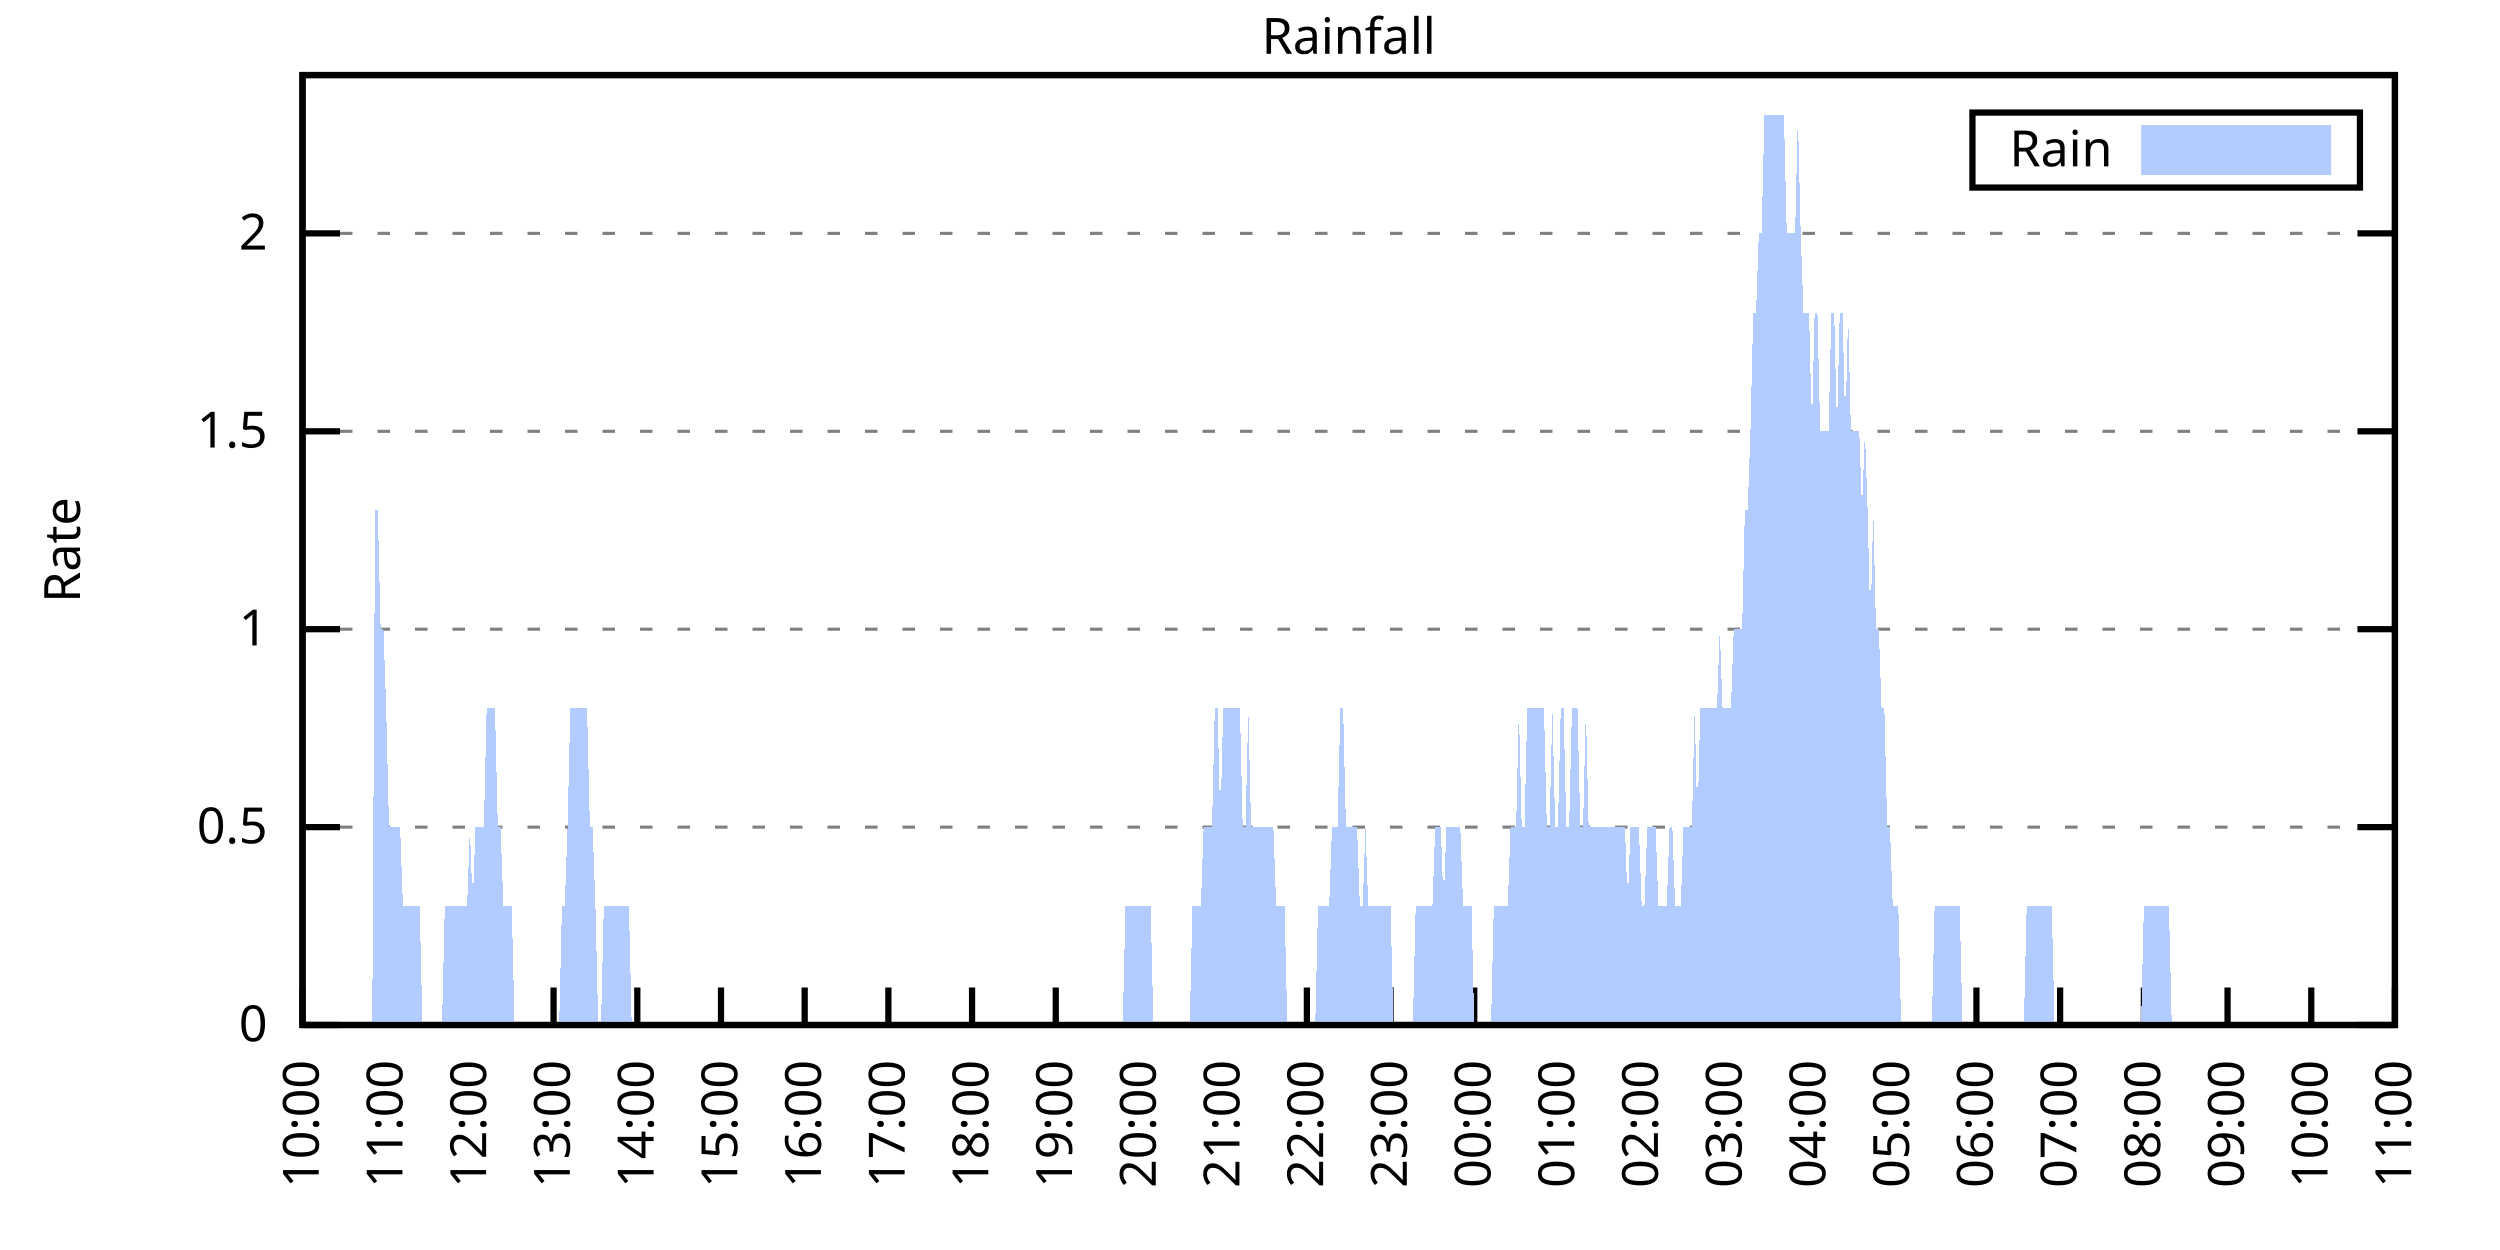
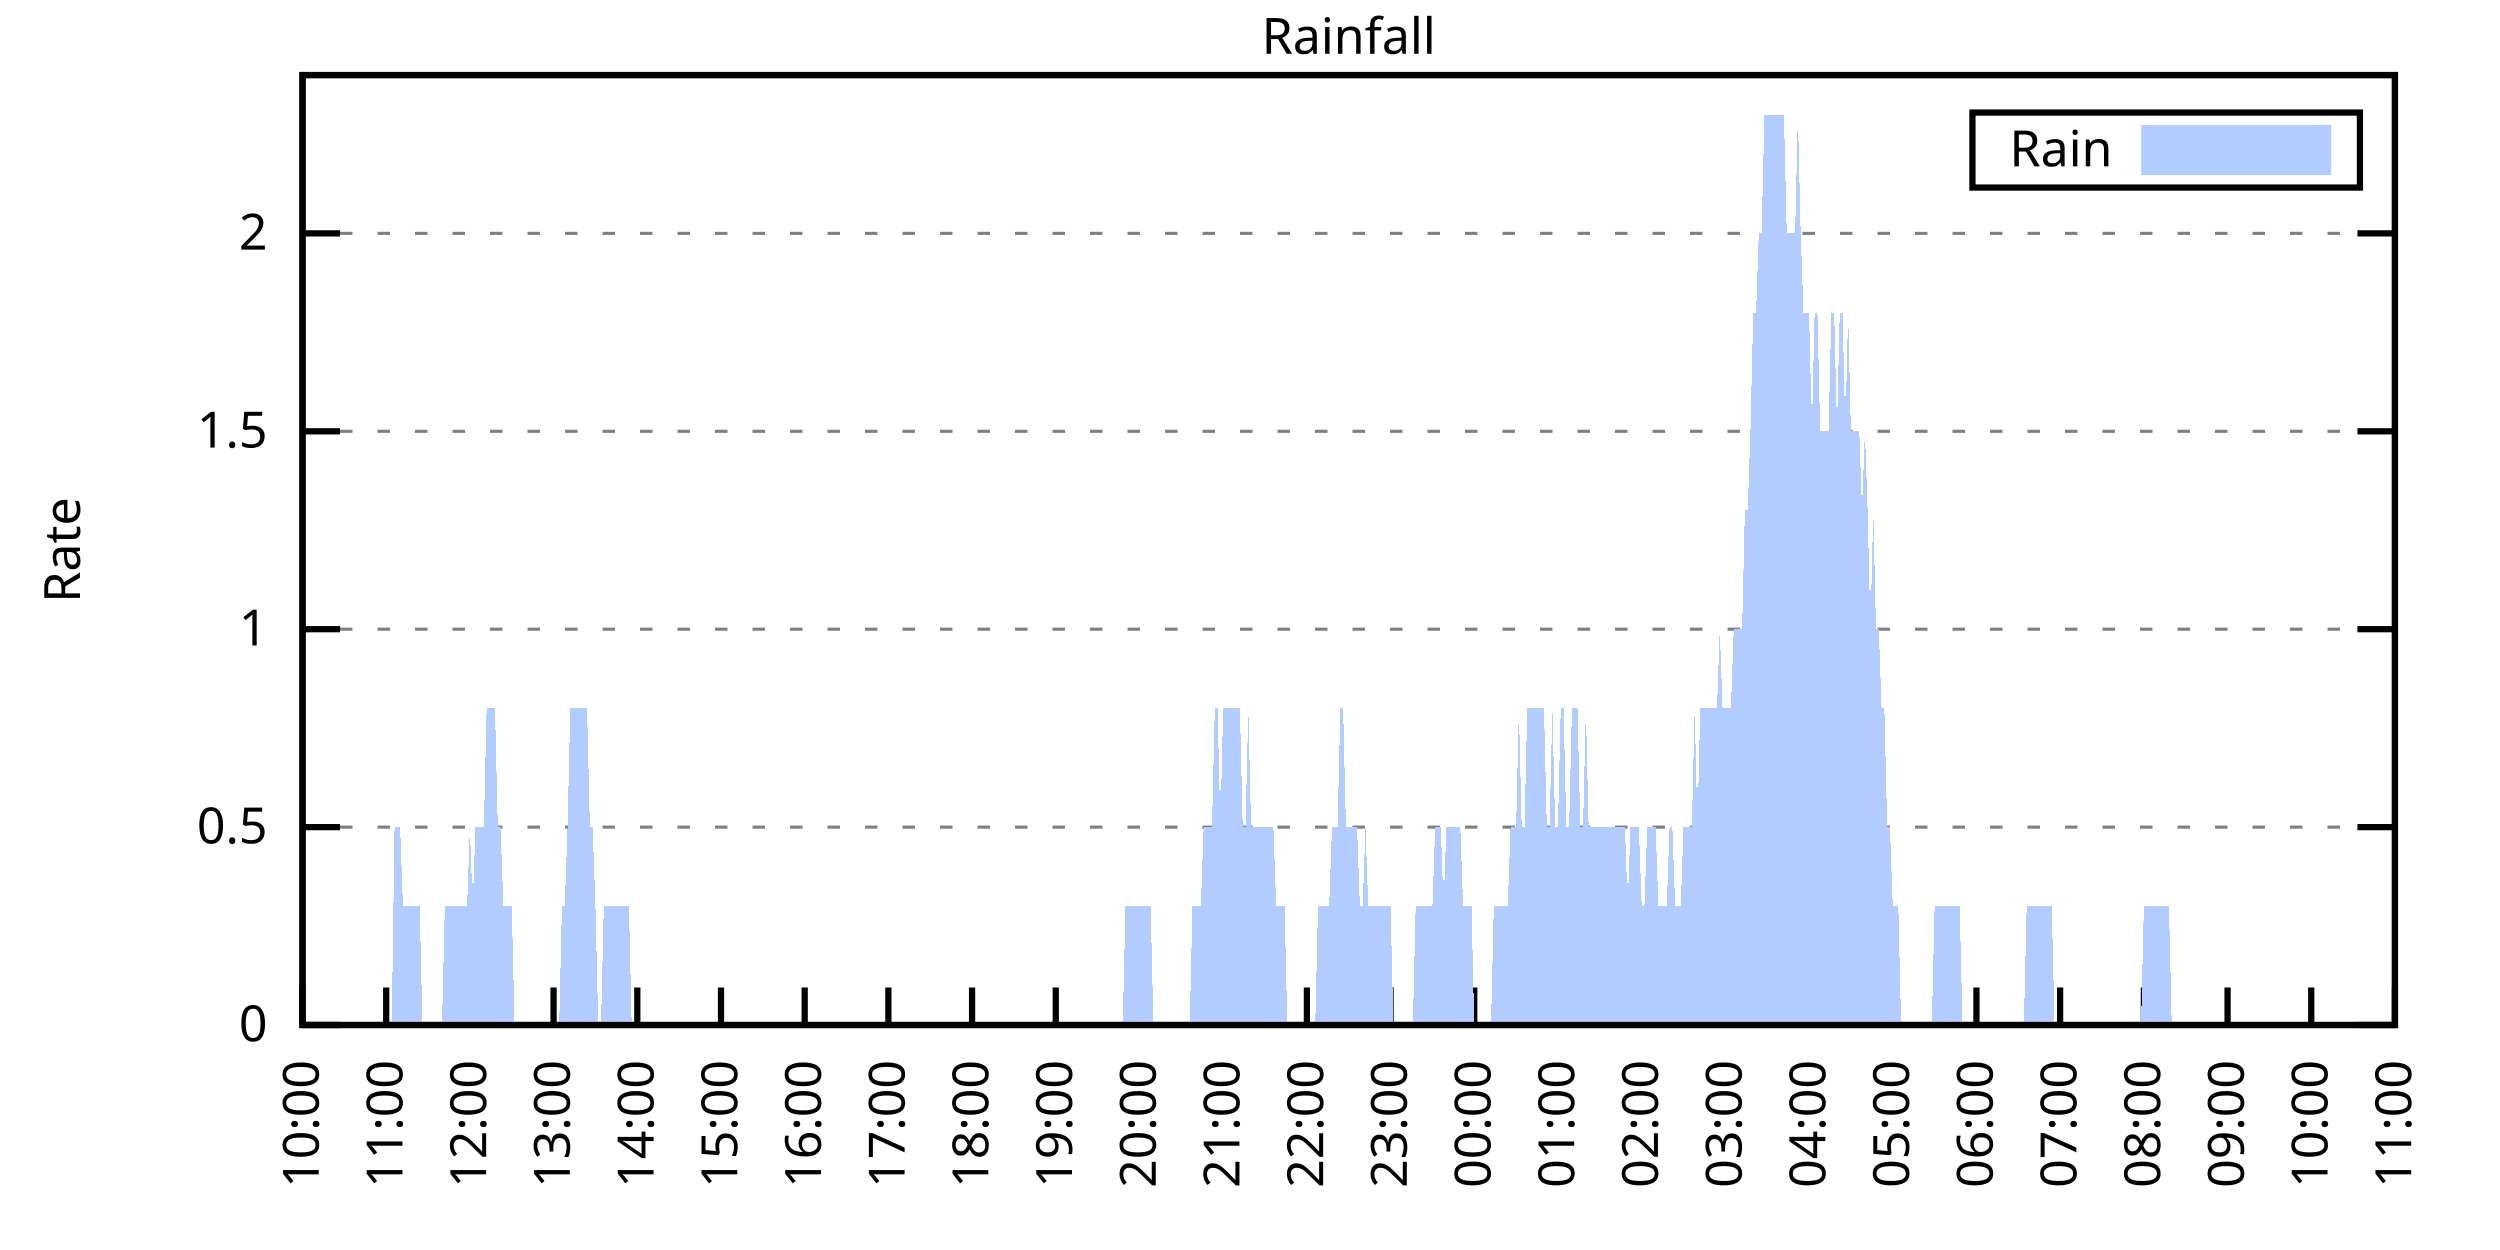
<svg xmlns="http://www.w3.org/2000/svg" xmlns:xlink="http://www.w3.org/1999/xlink" width="400" height="200" viewBox="0 0 400 200">
  <g id="gnuplot_canvas">
    <rect x="0" y="0" width="400" height="200" fill="none" />
    <defs>
      <circle id="gpDot" r="0.5" stroke-width="0.5" stroke="currentColor" />
      <path id="gpPt0" stroke-width="0.333" stroke="currentColor" d="M-1,0 h2 M0,-1 v2" />
      <path id="gpPt1" stroke-width="0.333" stroke="currentColor" d="M-1,-1 L1,1 M1,-1 L-1,1" />
      <path id="gpPt2" stroke-width="0.333" stroke="currentColor" d="M-1,0 L1,0 M0,-1 L0,1 M-1,-1 L1,1 M-1,1 L1,-1" />
      <rect id="gpPt3" stroke-width="0.333" stroke="currentColor" x="-1" y="-1" width="2" height="2" />
      <rect id="gpPt4" stroke-width="0.333" stroke="currentColor" fill="currentColor" x="-1" y="-1" width="2" height="2" />
      <circle id="gpPt5" stroke-width="0.333" stroke="currentColor" cx="0" cy="0" r="1" />
      <use xlink:href="#gpPt5" id="gpPt6" fill="currentColor" stroke="none" />
      <path id="gpPt7" stroke-width="0.333" stroke="currentColor" d="M0,-1.33 L-1.33,0.67 L1.33,0.67 z" />
      <use xlink:href="#gpPt7" id="gpPt8" fill="currentColor" stroke="none" />
      <use xlink:href="#gpPt7" id="gpPt9" stroke="currentColor" transform="rotate(180)" />
      <use xlink:href="#gpPt9" id="gpPt10" fill="currentColor" stroke="none" />
      <use xlink:href="#gpPt3" id="gpPt11" stroke="currentColor" transform="rotate(45)" />
      <use xlink:href="#gpPt11" id="gpPt12" fill="currentColor" stroke="none" />
      <path id="gpPt13" stroke-width="0.333" stroke="currentColor" d="M0,1.330 L1.265,0.411 L0.782,-1.067 L-0.782,-1.076 L-1.265,0.411 z" />
      <use xlink:href="#gpPt13" id="gpPt14" fill="currentColor" stroke="none" />
      <filter id="textbox" filterUnits="objectBoundingBox" x="0" y="0" height="1" width="1">
        <feFlood flood-color="white" flood-opacity="1" result="bgnd" />
        <feComposite in="SourceGraphic" in2="bgnd" operator="atop" />
      </filter>
      <filter id="greybox" filterUnits="objectBoundingBox" x="0" y="0" height="1" width="1">
        <feFlood flood-color="lightgrey" flood-opacity="1" result="grey" />
        <feComposite in="SourceGraphic" in2="grey" operator="atop" />
      </filter>
    </defs>
    <g fill="none" color="white" stroke="currentColor" stroke-width="1.00" stroke-linecap="butt" stroke-linejoin="miter">
</g>
    <g fill="none" color="black" stroke="currentColor" stroke-width="1.00" stroke-linecap="butt" stroke-linejoin="miter">
      <g stroke="none" shape-rendering="crispEdges">
        <polygon fill="rgb(255, 255, 255)" points="48.40,164.00 383.18,164.00 383.18,12.02 48.40,12.02 " />
      </g>
    </g>
    <g fill="none" color="black" stroke="currentColor" stroke-width="1.00" stroke-linecap="butt" stroke-linejoin="miter">
</g>
    <g fill="none" color="black" stroke="black" stroke-width="0.50" stroke-linecap="butt" stroke-linejoin="miter">
</g>
    <g fill="none" color="gray" stroke="currentColor" stroke-width="0.50" stroke-linecap="butt" stroke-linejoin="miter">
      <path stroke="gray" stroke-dasharray="2,4" class="gridline" d="M48.40,164.00 L383.19,164.00  " />
    </g>
    <g fill="none" color="gray" stroke="gray" stroke-width="1.00" stroke-linecap="butt" stroke-linejoin="miter">
</g>
    <g fill="none" color="black" stroke="currentColor" stroke-width="1.00" stroke-linecap="butt" stroke-linejoin="miter">
      <path stroke="black" d="M48.40,164.00 L54.40,164.00 M383.19,164.00 L377.19,164.00  " />
      <g transform="translate(42.80,166.60)" stroke="none" fill="black" font-family="Sans" font-size="8.00" text-anchor="end">
        <text>
          <tspan font-family="Sans"> 0</tspan>
        </text>
      </g>
    </g>
    <g fill="none" color="black" stroke="currentColor" stroke-width="1.00" stroke-linecap="butt" stroke-linejoin="miter">
</g>
    <g fill="none" color="black" stroke="black" stroke-width="0.50" stroke-linecap="butt" stroke-linejoin="miter">
</g>
    <g fill="none" color="gray" stroke="currentColor" stroke-width="0.50" stroke-linecap="butt" stroke-linejoin="miter">
      <path stroke="gray" stroke-dasharray="2,4" class="gridline" d="M48.40,132.34 L383.19,132.34  " />
    </g>
    <g fill="none" color="gray" stroke="gray" stroke-width="1.00" stroke-linecap="butt" stroke-linejoin="miter">
</g>
    <g fill="none" color="black" stroke="currentColor" stroke-width="1.00" stroke-linecap="butt" stroke-linejoin="miter">
      <path stroke="black" d="M48.40,132.34 L54.40,132.34 M383.19,132.34 L377.19,132.34  " />
      <g transform="translate(42.80,134.94)" stroke="none" fill="black" font-family="Sans" font-size="8.00" text-anchor="end">
        <text>
          <tspan font-family="Sans"> 0.5</tspan>
        </text>
      </g>
    </g>
    <g fill="none" color="black" stroke="currentColor" stroke-width="1.00" stroke-linecap="butt" stroke-linejoin="miter">
</g>
    <g fill="none" color="black" stroke="black" stroke-width="0.50" stroke-linecap="butt" stroke-linejoin="miter">
</g>
    <g fill="none" color="gray" stroke="currentColor" stroke-width="0.50" stroke-linecap="butt" stroke-linejoin="miter">
      <path stroke="gray" stroke-dasharray="2,4" class="gridline" d="M48.40,100.67 L383.19,100.67  " />
    </g>
    <g fill="none" color="gray" stroke="gray" stroke-width="1.00" stroke-linecap="butt" stroke-linejoin="miter">
</g>
    <g fill="none" color="black" stroke="currentColor" stroke-width="1.00" stroke-linecap="butt" stroke-linejoin="miter">
      <path stroke="black" d="M48.40,100.67 L54.40,100.67 M383.19,100.67 L377.19,100.67  " />
      <g transform="translate(42.80,103.27)" stroke="none" fill="black" font-family="Sans" font-size="8.00" text-anchor="end">
        <text>
          <tspan font-family="Sans"> 1</tspan>
        </text>
      </g>
    </g>
    <g fill="none" color="black" stroke="currentColor" stroke-width="1.00" stroke-linecap="butt" stroke-linejoin="miter">
</g>
    <g fill="none" color="black" stroke="black" stroke-width="0.50" stroke-linecap="butt" stroke-linejoin="miter">
</g>
    <g fill="none" color="gray" stroke="currentColor" stroke-width="0.50" stroke-linecap="butt" stroke-linejoin="miter">
      <path stroke="gray" stroke-dasharray="2,4" class="gridline" d="M48.40,69.01 L383.19,69.01  " />
    </g>
    <g fill="none" color="gray" stroke="gray" stroke-width="1.00" stroke-linecap="butt" stroke-linejoin="miter">
</g>
    <g fill="none" color="black" stroke="currentColor" stroke-width="1.00" stroke-linecap="butt" stroke-linejoin="miter">
      <path stroke="black" d="M48.40,69.01 L54.40,69.01 M383.19,69.01 L377.19,69.01  " />
      <g transform="translate(42.80,71.61)" stroke="none" fill="black" font-family="Sans" font-size="8.00" text-anchor="end">
        <text>
          <tspan font-family="Sans"> 1.5</tspan>
        </text>
      </g>
    </g>
    <g fill="none" color="black" stroke="currentColor" stroke-width="1.00" stroke-linecap="butt" stroke-linejoin="miter">
</g>
    <g fill="none" color="black" stroke="black" stroke-width="0.50" stroke-linecap="butt" stroke-linejoin="miter">
</g>
    <g fill="none" color="gray" stroke="currentColor" stroke-width="0.50" stroke-linecap="butt" stroke-linejoin="miter">
      <path stroke="gray" stroke-dasharray="2,4" class="gridline" d="M48.40,37.34 L383.19,37.34  " />
    </g>
    <g fill="none" color="gray" stroke="gray" stroke-width="1.00" stroke-linecap="butt" stroke-linejoin="miter">
</g>
    <g fill="none" color="black" stroke="currentColor" stroke-width="1.00" stroke-linecap="butt" stroke-linejoin="miter">
      <path stroke="black" d="M48.40,37.34 L54.40,37.34 M383.19,37.34 L377.19,37.34  " />
      <g transform="translate(42.80,39.94)" stroke="none" fill="black" font-family="Sans" font-size="8.00" text-anchor="end">
        <text>
          <tspan font-family="Sans"> 2</tspan>
        </text>
      </g>
    </g>
    <g fill="none" color="black" stroke="currentColor" stroke-width="1.00" stroke-linecap="butt" stroke-linejoin="miter">
      <path stroke="black" d="M48.40,164.00 L48.40,158.00  " />
      <g transform="translate(51.00,169.60) rotate(270.00)" stroke="none" fill="black" font-family="Sans" font-size="8.00" text-anchor="end">
        <text>
          <tspan font-family="Sans">10:00</tspan>
        </text>
      </g>
    </g>
    <g fill="none" color="black" stroke="currentColor" stroke-width="1.00" stroke-linecap="butt" stroke-linejoin="miter">
      <path stroke="black" d="M61.79,164.00 L61.79,158.00  " />
      <g transform="translate(64.39,169.60) rotate(270.00)" stroke="none" fill="black" font-family="Sans" font-size="8.00" text-anchor="end">
        <text>
          <tspan font-family="Sans">11:00</tspan>
        </text>
      </g>
    </g>
    <g fill="none" color="black" stroke="currentColor" stroke-width="1.00" stroke-linecap="butt" stroke-linejoin="miter">
      <path stroke="black" d="M75.18,164.00 L75.18,158.00  " />
      <g transform="translate(77.78,169.60) rotate(270.00)" stroke="none" fill="black" font-family="Sans" font-size="8.00" text-anchor="end">
        <text>
          <tspan font-family="Sans">12:00</tspan>
        </text>
      </g>
    </g>
    <g fill="none" color="black" stroke="currentColor" stroke-width="1.00" stroke-linecap="butt" stroke-linejoin="miter">
      <path stroke="black" d="M88.57,164.00 L88.57,158.00  " />
      <g transform="translate(91.17,169.60) rotate(270.00)" stroke="none" fill="black" font-family="Sans" font-size="8.00" text-anchor="end">
        <text>
          <tspan font-family="Sans">13:00</tspan>
        </text>
      </g>
    </g>
    <g fill="none" color="black" stroke="currentColor" stroke-width="1.00" stroke-linecap="butt" stroke-linejoin="miter">
      <path stroke="black" d="M101.97,164.00 L101.97,158.00  " />
      <g transform="translate(104.57,169.60) rotate(270.00)" stroke="none" fill="black" font-family="Sans" font-size="8.00" text-anchor="end">
        <text>
          <tspan font-family="Sans">14:00</tspan>
        </text>
      </g>
    </g>
    <g fill="none" color="black" stroke="currentColor" stroke-width="1.00" stroke-linecap="butt" stroke-linejoin="miter">
      <path stroke="black" d="M115.36,164.00 L115.36,158.00  " />
      <g transform="translate(117.96,169.60) rotate(270.00)" stroke="none" fill="black" font-family="Sans" font-size="8.00" text-anchor="end">
        <text>
          <tspan font-family="Sans">15:00</tspan>
        </text>
      </g>
    </g>
    <g fill="none" color="black" stroke="currentColor" stroke-width="1.00" stroke-linecap="butt" stroke-linejoin="miter">
      <path stroke="black" d="M128.75,164.00 L128.75,158.00  " />
      <g transform="translate(131.35,169.60) rotate(270.00)" stroke="none" fill="black" font-family="Sans" font-size="8.00" text-anchor="end">
        <text>
          <tspan font-family="Sans">16:00</tspan>
        </text>
      </g>
    </g>
    <g fill="none" color="black" stroke="currentColor" stroke-width="1.00" stroke-linecap="butt" stroke-linejoin="miter">
      <path stroke="black" d="M142.14,164.00 L142.14,158.00  " />
      <g transform="translate(144.74,169.60) rotate(270.00)" stroke="none" fill="black" font-family="Sans" font-size="8.00" text-anchor="end">
        <text>
          <tspan font-family="Sans">17:00</tspan>
        </text>
      </g>
    </g>
    <g fill="none" color="black" stroke="currentColor" stroke-width="1.00" stroke-linecap="butt" stroke-linejoin="miter">
      <path stroke="black" d="M155.53,164.00 L155.53,158.00  " />
      <g transform="translate(158.13,169.60) rotate(270.00)" stroke="none" fill="black" font-family="Sans" font-size="8.00" text-anchor="end">
        <text>
          <tspan font-family="Sans">18:00</tspan>
        </text>
      </g>
    </g>
    <g fill="none" color="black" stroke="currentColor" stroke-width="1.00" stroke-linecap="butt" stroke-linejoin="miter">
      <path stroke="black" d="M168.92,164.00 L168.92,158.00  " />
      <g transform="translate(171.52,169.60) rotate(270.00)" stroke="none" fill="black" font-family="Sans" font-size="8.00" text-anchor="end">
        <text>
          <tspan font-family="Sans">19:00</tspan>
        </text>
      </g>
    </g>
    <g fill="none" color="black" stroke="currentColor" stroke-width="1.00" stroke-linecap="butt" stroke-linejoin="miter">
      <path stroke="black" d="M182.32,164.00 L182.32,158.00  " />
      <g transform="translate(184.92,169.60) rotate(270.00)" stroke="none" fill="black" font-family="Sans" font-size="8.00" text-anchor="end">
        <text>
          <tspan font-family="Sans">20:00</tspan>
        </text>
      </g>
    </g>
    <g fill="none" color="black" stroke="currentColor" stroke-width="1.00" stroke-linecap="butt" stroke-linejoin="miter">
      <path stroke="black" d="M195.71,164.00 L195.71,158.00  " />
      <g transform="translate(198.31,169.60) rotate(270.00)" stroke="none" fill="black" font-family="Sans" font-size="8.00" text-anchor="end">
        <text>
          <tspan font-family="Sans">21:00</tspan>
        </text>
      </g>
    </g>
    <g fill="none" color="black" stroke="currentColor" stroke-width="1.00" stroke-linecap="butt" stroke-linejoin="miter">
      <path stroke="black" d="M209.10,164.00 L209.10,158.00  " />
      <g transform="translate(211.70,169.60) rotate(270.00)" stroke="none" fill="black" font-family="Sans" font-size="8.00" text-anchor="end">
        <text>
          <tspan font-family="Sans">22:00</tspan>
        </text>
      </g>
    </g>
    <g fill="none" color="black" stroke="currentColor" stroke-width="1.00" stroke-linecap="butt" stroke-linejoin="miter">
      <path stroke="black" d="M222.49,164.00 L222.49,158.00  " />
      <g transform="translate(225.09,169.60) rotate(270.00)" stroke="none" fill="black" font-family="Sans" font-size="8.00" text-anchor="end">
        <text>
          <tspan font-family="Sans">23:00</tspan>
        </text>
      </g>
    </g>
    <g fill="none" color="black" stroke="currentColor" stroke-width="1.00" stroke-linecap="butt" stroke-linejoin="miter">
      <path stroke="black" d="M235.88,164.00 L235.88,158.00  " />
      <g transform="translate(238.48,169.60) rotate(270.00)" stroke="none" fill="black" font-family="Sans" font-size="8.00" text-anchor="end">
        <text>
          <tspan font-family="Sans">00:00</tspan>
        </text>
      </g>
    </g>
    <g fill="none" color="black" stroke="currentColor" stroke-width="1.00" stroke-linecap="butt" stroke-linejoin="miter">
      <path stroke="black" d="M249.27,164.00 L249.27,158.00  " />
      <g transform="translate(251.87,169.60) rotate(270.00)" stroke="none" fill="black" font-family="Sans" font-size="8.00" text-anchor="end">
        <text>
          <tspan font-family="Sans">01:00</tspan>
        </text>
      </g>
    </g>
    <g fill="none" color="black" stroke="currentColor" stroke-width="1.00" stroke-linecap="butt" stroke-linejoin="miter">
      <path stroke="black" d="M262.67,164.00 L262.67,158.00  " />
      <g transform="translate(265.27,169.60) rotate(270.00)" stroke="none" fill="black" font-family="Sans" font-size="8.00" text-anchor="end">
        <text>
          <tspan font-family="Sans">02:00</tspan>
        </text>
      </g>
    </g>
    <g fill="none" color="black" stroke="currentColor" stroke-width="1.00" stroke-linecap="butt" stroke-linejoin="miter">
      <path stroke="black" d="M276.06,164.00 L276.06,158.00  " />
      <g transform="translate(278.66,169.60) rotate(270.00)" stroke="none" fill="black" font-family="Sans" font-size="8.00" text-anchor="end">
        <text>
          <tspan font-family="Sans">03:00</tspan>
        </text>
      </g>
    </g>
    <g fill="none" color="black" stroke="currentColor" stroke-width="1.00" stroke-linecap="butt" stroke-linejoin="miter">
      <path stroke="black" d="M289.45,164.00 L289.45,158.00  " />
      <g transform="translate(292.05,169.60) rotate(270.00)" stroke="none" fill="black" font-family="Sans" font-size="8.00" text-anchor="end">
        <text>
          <tspan font-family="Sans">04:00</tspan>
        </text>
      </g>
    </g>
    <g fill="none" color="black" stroke="currentColor" stroke-width="1.00" stroke-linecap="butt" stroke-linejoin="miter">
      <path stroke="black" d="M302.84,164.00 L302.84,158.00  " />
      <g transform="translate(305.44,169.60) rotate(270.00)" stroke="none" fill="black" font-family="Sans" font-size="8.00" text-anchor="end">
        <text>
          <tspan font-family="Sans">05:00</tspan>
        </text>
      </g>
    </g>
    <g fill="none" color="black" stroke="currentColor" stroke-width="1.00" stroke-linecap="butt" stroke-linejoin="miter">
      <path stroke="black" d="M316.23,164.00 L316.23,158.00  " />
      <g transform="translate(318.83,169.60) rotate(270.00)" stroke="none" fill="black" font-family="Sans" font-size="8.00" text-anchor="end">
        <text>
          <tspan font-family="Sans">06:00</tspan>
        </text>
      </g>
    </g>
    <g fill="none" color="black" stroke="currentColor" stroke-width="1.00" stroke-linecap="butt" stroke-linejoin="miter">
      <path stroke="black" d="M329.62,164.00 L329.62,158.00  " />
      <g transform="translate(332.22,169.60) rotate(270.00)" stroke="none" fill="black" font-family="Sans" font-size="8.00" text-anchor="end">
        <text>
          <tspan font-family="Sans">07:00</tspan>
        </text>
      </g>
    </g>
    <g fill="none" color="black" stroke="currentColor" stroke-width="1.00" stroke-linecap="butt" stroke-linejoin="miter">
      <path stroke="black" d="M343.02,164.00 L343.02,158.00  " />
      <g transform="translate(345.62,169.60) rotate(270.00)" stroke="none" fill="black" font-family="Sans" font-size="8.00" text-anchor="end">
        <text>
          <tspan font-family="Sans">08:00</tspan>
        </text>
      </g>
    </g>
    <g fill="none" color="black" stroke="currentColor" stroke-width="1.00" stroke-linecap="butt" stroke-linejoin="miter">
      <path stroke="black" d="M356.41,164.00 L356.41,158.00  " />
      <g transform="translate(359.01,169.60) rotate(270.00)" stroke="none" fill="black" font-family="Sans" font-size="8.00" text-anchor="end">
        <text>
          <tspan font-family="Sans">09:00</tspan>
        </text>
      </g>
    </g>
    <g fill="none" color="black" stroke="currentColor" stroke-width="1.00" stroke-linecap="butt" stroke-linejoin="miter">
      <path stroke="black" d="M369.80,164.00 L369.80,158.00  " />
      <g transform="translate(372.40,169.60) rotate(270.00)" stroke="none" fill="black" font-family="Sans" font-size="8.00" text-anchor="end">
        <text>
          <tspan font-family="Sans">10:00</tspan>
        </text>
      </g>
    </g>
    <g fill="none" color="black" stroke="currentColor" stroke-width="1.00" stroke-linecap="butt" stroke-linejoin="miter">
      <path stroke="black" d="M383.19,164.00 L383.19,158.00  " />
      <g transform="translate(385.79,169.60) rotate(270.00)" stroke="none" fill="black" font-family="Sans" font-size="8.00" text-anchor="end">
        <text>
          <tspan font-family="Sans">11:00</tspan>
        </text>
      </g>
    </g>
    <g fill="none" color="black" stroke="currentColor" stroke-width="1.00" stroke-linecap="butt" stroke-linejoin="miter">
</g>
    <g fill="none" color="black" stroke="currentColor" stroke-width="1.00" stroke-linecap="butt" stroke-linejoin="miter">
      <path stroke="black" d="M48.40,12.01 L48.40,164.00 L383.19,164.00 L383.19,12.01 L48.40,12.01 Z  " />
    </g>
    <g fill="none" color="black" stroke="currentColor" stroke-width="1.00" stroke-linecap="butt" stroke-linejoin="miter">
</g>
    <g fill="none" color="black" stroke="currentColor" stroke-width="1.00" stroke-linecap="butt" stroke-linejoin="miter">
      <path stroke="black" d="M315.59,30.01 L315.59,18.01 L377.59,18.01 L377.59,30.01 L315.59,30.01 Z  " />
    </g>
    <g id="Rainfall_plot_1">
      <g fill="none" color="white" stroke="black" stroke-width="2.00" stroke-linecap="butt" stroke-linejoin="miter">
</g>
      <g fill="none" color="black" stroke="currentColor" stroke-width="2.00" stroke-linecap="butt" stroke-linejoin="miter">
        <g transform="translate(337.99,26.61)" stroke="none" fill="black" font-family="Sans" font-size="8.00" text-anchor="end">
          <text>
            <tspan font-family="Sans">Rain</tspan>
          </text>
        </g>
      </g>
      <g fill="none" color="black" stroke="currentColor" stroke-width="2.00" stroke-linecap="butt" stroke-linejoin="miter">
        <g stroke="none" shape-rendering="crispEdges">
          <polygon fill="rgb(178, 204, 255)" points="343.59,27.01 371.99,27.01 371.99,21.01 343.59,21.01 " />
        </g>
        <path stroke="rgb(178, 204, 255)" d="M343.59,27.01 L371.99,27.01 L371.99,21.01 L343.59,21.01 L343.59,27.01 Z  " />
      </g>
      <g fill="none" color="black" stroke="currentColor" stroke-width="2.00" stroke-linecap="butt" stroke-linejoin="miter">
        <g stroke="none" shape-rendering="crispEdges">
-           <polygon fill="rgb(178, 204, 255)" points="55.54,164.00 55.99,164.00 56.43,164.00 56.88,164.00 57.33,164.00 57.77,164.00 58.22,164.00 58.67,164.00 59.11,164.00 59.56,164.00 60.01,81.67 60.45,81.67 60.90,100.67 61.35,100.67 61.79,113.34 62.24,132.34 62.68,132.34 63.13,132.34 63.58,132.34 64.02,132.34 64.47,145.00 64.92,145.00 65.36,145.00 65.81,145.00 66.26,145.00 66.70,145.00 67.15,145.00 67.59,164.00 68.04,164.00 68.49,164.00 68.93,164.00 69.38,164.00 69.83,164.00 70.27,164.00 70.72,164.00 71.17,145.00 71.61,145.00 72.06,145.00 72.50,145.00 72.95,145.00 73.40,145.00 73.84,145.00 74.29,145.00 74.74,145.00 75.18,132.34 75.63,145.00 76.08,132.34 76.52,132.34 76.97,132.34 77.42,132.34 77.86,113.34 78.31,113.34 78.75,113.34 79.20,113.34 79.65,132.34 80.09,132.34 80.54,145.00 80.99,145.00 81.43,145.00 81.88,145.00 82.33,164.00 82.77,164.00 83.22,164.00 83.66,164.00 84.11,164.00 84.56,164.00 85.00,164.00 85.45,164.00 85.90,164.00 86.34,164.00 86.79,164.00 87.24,164.00 87.68,164.00 88.13,164.00 88.57,164.00 89.02,164.00 89.47,164.00 89.91,145.00 90.36,145.00 90.81,132.34 91.25,113.34 91.70,113.34 92.15,113.34 92.59,113.34 93.04,113.34 93.49,113.34 93.93,113.34 94.38,132.34 94.82,132.34 95.27,145.00 95.72,164.00 96.16,164.00 96.61,145.00 97.06,145.00 97.50,145.00 97.95,145.00 98.40,145.00 98.84,145.00 99.29,145.00 99.73,145.00 100.18,145.00 100.63,145.00 101.07,164.00 101.52,164.00 101.97,164.00 102.41,164.00 102.86,164.00 103.31,164.00 103.75,164.00 104.20,164.00 104.64,164.00 105.09,164.00 105.54,164.00 105.98,164.00 106.43,164.00 106.88,164.00 107.32,164.00 107.77,164.00 108.22,164.00 108.66,164.00 109.11,164.00 109.55,164.00 110.00,164.00 110.45,164.00 110.89,164.00 111.34,164.00 111.79,164.00 112.23,164.00 112.68,164.00 113.13,164.00 113.57,164.00 114.02,164.00 114.47,164.00 114.91,164.00 115.36,164.00 115.80,164.00 116.25,164.00 116.70,164.00 117.14,164.00 117.59,164.00 118.04,164.00 118.48,164.00 118.93,164.00 119.38,164.00 119.82,164.00 120.27,164.00 120.71,164.00 121.16,164.00 121.61,164.00 122.05,164.00 122.50,164.00 122.95,164.00 123.39,164.00 123.84,164.00 124.29,164.00 124.73,164.00 125.18,164.00 125.62,164.00 126.07,164.00 126.52,164.00 126.96,164.00 127.41,164.00 127.86,164.00 128.30,164.00 128.75,164.00 129.20,164.00 129.64,164.00 130.09,164.00 130.54,164.00 130.98,164.00 131.43,164.00 131.87,164.00 132.32,164.00 132.77,164.00 133.21,164.00 133.66,164.00 134.11,164.00 134.55,164.00 135.00,164.00 135.45,164.00 135.89,164.00 136.34,164.00 136.78,164.00 137.23,164.00 137.68,164.00 138.12,164.00 138.57,164.00 139.02,164.00 139.46,164.00 139.91,164.00 140.36,164.00 140.80,164.00 141.25,164.00 141.69,164.00 142.14,164.00 142.59,164.00 143.03,164.00 143.48,164.00 143.93,164.00 144.37,164.00 144.82,164.00 145.27,164.00 145.71,164.00 146.16,164.00 146.61,164.00 147.05,164.00 147.50,164.00 147.94,164.00 148.39,164.00 148.84,164.00 149.28,164.00 149.73,164.00 150.18,164.00 150.62,164.00 151.07,164.00 151.52,164.00 151.96,164.00 152.41,164.00 152.85,164.00 153.30,164.00 153.75,164.00 154.19,164.00 154.64,164.00 155.09,164.00 155.53,164.00 155.98,164.00 156.43,164.00 156.87,164.00 157.32,164.00 157.76,164.00 158.21,164.00 158.66,164.00 159.10,164.00 159.55,164.00 160.00,164.00 160.44,164.00 160.89,164.00 161.34,164.00 161.78,164.00 162.23,164.00 162.67,164.00 163.12,164.00 163.57,164.00 164.01,164.00 164.46,164.00 164.91,164.00 165.35,164.00 165.80,164.00 166.25,164.00 166.69,164.00 167.14,164.00 167.59,164.00 168.03,164.00 168.48,164.00 168.92,164.00 169.37,164.00 169.82,164.00 170.26,164.00 170.71,164.00 171.16,164.00 171.60,164.00 172.05,164.00 172.50,164.00 172.94,164.00 173.39,164.00 173.83,164.00 174.28,164.00 174.73,164.00 175.17,164.00 175.62,164.00 176.07,164.00 176.51,164.00 176.96,164.00 177.41,164.00 177.85,164.00 178.30,164.00 178.74,164.00 179.19,164.00 179.64,164.00 180.08,145.00 180.53,145.00 180.98,145.00 181.42,145.00 181.87,145.00 182.32,145.00 182.76,145.00 183.21,145.00 183.66,145.00 184.10,145.00 184.55,164.00 184.99,164.00 185.44,164.00 185.89,164.00 186.33,164.00 186.78,164.00 187.23,164.00 187.67,164.00 188.12,164.00 188.57,164.00 189.01,164.00 189.46,164.00 189.90,164.00 190.35,164.00 190.80,145.00 191.24,145.00 191.69,145.00 192.14,145.00 192.58,132.34 193.03,132.34 193.48,132.34 193.92,132.34 194.37,113.34 194.81,113.34 195.26,132.34 195.71,113.34 196.15,113.34 196.60,113.34 197.05,113.34 197.49,113.34 197.94,113.34 198.39,113.34 198.83,132.34 199.28,132.34 199.73,113.34 200.17,132.34 200.62,132.34 201.06,132.34 201.51,132.34 201.96,132.34 202.40,132.34 202.85,132.34 203.30,132.34 203.74,132.34 204.19,145.00 204.64,145.00 205.08,145.00 205.53,145.00 205.97,164.00 206.42,164.00 206.87,164.00 207.31,164.00 207.76,164.00 208.21,164.00 208.65,164.00 209.10,164.00 209.55,164.00 209.99,164.00 210.44,164.00 210.88,145.00 211.33,145.00 211.78,145.00 212.22,145.00 212.67,145.00 213.12,132.34 213.56,132.34 214.01,132.34 214.46,113.34 214.90,113.34 215.35,132.34 215.80,132.34 216.24,132.34 216.69,132.34 217.13,132.34 217.58,145.00 218.03,145.00 218.47,132.34 218.92,145.00 219.37,145.00 219.81,145.00 220.26,145.00 220.71,145.00 221.15,145.00 221.60,145.00 222.04,145.00 222.49,145.00 222.94,164.00 223.38,164.00 223.83,164.00 224.28,164.00 224.72,164.00 225.17,164.00 225.62,164.00 226.06,164.00 226.51,145.00 226.95,145.00 227.40,145.00 227.85,145.00 228.29,145.00 228.74,145.00 229.19,145.00 229.63,132.34 230.08,132.34 230.53,132.34 230.97,145.00 231.42,132.34 231.86,132.34 232.31,132.34 232.76,132.34 233.20,132.34 233.65,132.34 234.10,145.00 234.54,145.00 234.99,145.00 235.44,145.00 235.88,164.00 236.33,164.00 236.78,164.00 237.22,164.00 237.67,164.00 238.11,164.00 238.56,164.00 239.01,145.00 239.45,145.00 239.90,145.00 240.35,145.00 240.79,145.00 241.24,145.00 241.69,132.34 242.13,132.34 242.58,132.34 243.02,113.34 243.47,132.34 243.92,132.34 244.36,113.34 244.81,113.34 245.26,113.34 245.70,113.34 246.15,113.34 246.60,113.34 247.04,113.34 247.49,132.34 247.93,132.34 248.38,113.34 248.83,132.34 249.27,132.34 249.72,113.34 250.17,113.34 250.61,132.34 251.06,132.34 251.51,113.34 251.95,113.34 252.40,113.34 252.85,132.34 253.29,132.34 253.74,113.34 254.18,132.34 254.63,132.34 255.08,132.34 255.52,132.34 255.97,132.34 256.42,132.34 256.86,132.34 257.31,132.34 257.76,132.34 258.20,132.34 258.65,132.34 259.09,132.34 259.54,132.34 259.99,132.34 260.43,145.00 260.88,132.34 261.33,132.34 261.77,132.34 262.22,132.34 262.67,145.00 263.11,145.00 263.56,132.34 264.00,132.34 264.45,132.34 264.90,132.34 265.34,145.00 265.79,145.00 266.24,145.00 266.68,145.00 267.13,132.34 267.58,132.34 268.02,145.00 268.47,145.00 268.92,145.00 269.36,132.34 269.81,132.34 270.25,132.34 270.70,132.34 271.15,113.34 271.59,132.34 272.04,113.34 272.49,113.34 272.93,113.34 273.38,113.34 273.83,113.34 274.27,113.34 274.72,113.34 275.16,100.67 275.61,113.34 276.06,113.34 276.50,113.34 276.95,113.34 277.40,100.67 277.84,100.67 278.29,100.67 278.74,100.67 279.18,81.67 279.63,81.67 280.07,69.01 280.52,50.01 280.97,50.01 281.41,37.34 281.86,37.34 282.31,18.34 282.75,18.34 283.20,18.34 283.65,18.34 284.09,18.34 284.54,18.34 284.98,18.34 285.43,18.34 285.88,37.34 286.32,37.34 286.77,37.34 287.22,37.34 287.66,18.34 288.11,37.34 288.56,50.01 289.00,50.01 289.45,50.01 289.90,69.01 290.34,50.01 290.79,50.01 291.23,69.01 291.68,69.01 292.13,69.01 292.57,69.01 293.02,50.01 293.47,50.01 293.91,69.01 294.36,50.01 294.81,50.01 295.25,69.01 295.70,50.01 296.14,69.01 296.59,69.01 297.04,69.01 297.48,69.01 297.93,81.67 298.38,69.01 298.82,81.67 299.27,100.67 299.72,81.67 300.16,100.67 300.61,100.67 301.05,113.34 301.50,113.34 301.95,132.34 302.39,132.34 302.84,145.00 303.29,145.00 303.73,145.00 304.18,164.00 304.63,164.00 305.07,164.00 305.52,164.00 305.97,164.00 306.41,164.00 306.86,164.00 307.30,164.00 307.75,164.00 308.20,164.00 308.64,164.00 309.09,164.00 309.54,145.00 309.98,145.00 310.43,145.00 310.88,145.00 311.32,145.00 311.77,145.00 312.21,145.00 312.66,145.00 313.11,145.00 313.55,145.00 314.00,164.00 314.45,164.00 314.89,164.00 315.34,164.00 315.79,164.00 316.23,164.00 316.68,164.00 317.12,164.00 317.57,164.00 318.02,164.00 318.46,164.00 318.91,164.00 319.36,164.00 319.80,164.00 320.25,164.00 320.70,164.00 321.14,164.00 321.59,164.00 322.04,164.00 322.48,164.00 322.93,164.00 323.37,164.00 323.82,164.00 324.27,145.00 324.71,145.00 325.16,145.00 325.61,145.00 326.05,145.00 326.50,145.00 326.95,145.00 327.39,145.00 327.84,145.00 328.28,145.00 328.73,164.00 329.18,164.00 329.62,164.00 330.07,164.00 330.52,164.00 330.96,164.00 331.41,164.00 331.86,164.00 332.30,164.00 332.75,164.00 333.19,164.00 333.64,164.00 334.09,164.00 334.53,164.00 334.98,164.00 335.43,164.00 335.87,164.00 336.32,164.00 336.77,164.00 337.21,164.00 337.66,164.00 338.10,164.00 338.55,164.00 339.00,164.00 339.44,164.00 339.89,164.00 340.34,164.00 340.78,164.00 341.23,164.00 341.68,164.00 342.12,164.00 342.57,164.00 343.02,145.00 343.46,145.00 343.91,145.00 344.35,145.00 344.80,145.00 345.25,145.00 345.69,145.00 346.14,145.00 346.59,145.00 347.03,145.00 347.48,164.00 347.93,164.00 348.37,164.00 348.82,164.00 349.26,164.00 349.71,164.00 350.16,164.00 350.60,164.00 351.05,164.00 351.50,164.00 351.94,164.00 352.39,164.00 352.84,164.00 353.28,164.00 353.73,164.00 354.17,164.00 354.62,164.00 355.07,164.00 355.51,164.00 355.96,164.00 356.41,164.00 356.85,164.00 357.30,164.00 357.75,164.00 358.19,164.00 358.64,164.00 359.09,164.00 359.53,164.00 359.98,164.00 360.42,164.00 360.87,164.00 361.32,164.00 361.76,164.00 362.21,164.00 362.66,164.00 363.10,164.00 363.55,164.00 364.00,164.00 364.44,164.00 364.89,164.00 365.33,164.00 365.78,164.00 366.23,164.00 366.67,164.00 367.12,164.00 367.57,164.00 368.01,164.00 368.46,164.00 368.91,164.00 369.35,164.00 369.80,164.00 370.24,164.00 370.69,164.00 371.14,164.00 371.58,164.00 372.03,164.00 372.48,164.00 372.92,164.00 373.37,164.00 373.82,164.00 374.26,164.00 374.71,164.00 375.16,164.00 375.60,164.00 376.05,164.00 376.49,164.00 376.49,164.00 55.54,164.00 " />
+           <polygon fill="rgb(178, 204, 255)" points="58.67,164.00 59.11,164.00 59.56,164.00 60.01,164.00 60.45,164.00 60.90,164.00 61.35,164.00 61.79,164.00 62.24,164.00 62.68,164.00 63.13,132.34 63.58,132.34 64.02,132.34 64.47,145.00 64.92,145.00 65.36,145.00 65.81,145.00 66.26,145.00 66.70,145.00 67.15,145.00 67.59,164.00 68.04,164.00 68.49,164.00 68.93,164.00 69.38,164.00 69.83,164.00 70.27,164.00 70.72,164.00 71.17,145.00 71.61,145.00 72.06,145.00 72.50,145.00 72.95,145.00 73.40,145.00 73.84,145.00 74.29,145.00 74.74,145.00 75.18,132.34 75.63,145.00 76.08,132.34 76.52,132.34 76.97,132.34 77.42,132.34 77.86,113.34 78.31,113.34 78.75,113.34 79.20,113.34 79.65,132.34 80.09,132.34 80.54,145.00 80.99,145.00 81.43,145.00 81.88,145.00 82.33,164.00 82.77,164.00 83.22,164.00 83.66,164.00 84.11,164.00 84.56,164.00 85.00,164.00 85.45,164.00 85.90,164.00 86.34,164.00 86.79,164.00 87.24,164.00 87.68,164.00 88.13,164.00 88.57,164.00 89.02,164.00 89.47,164.00 89.91,145.00 90.36,145.00 90.81,132.34 91.25,113.34 91.70,113.34 92.15,113.34 92.59,113.34 93.04,113.34 93.49,113.34 93.93,113.34 94.38,132.34 94.82,132.34 95.27,145.00 95.72,164.00 96.16,164.00 96.61,145.00 97.06,145.00 97.50,145.00 97.95,145.00 98.40,145.00 98.84,145.00 99.29,145.00 99.73,145.00 100.18,145.00 100.63,145.00 101.07,164.00 101.52,164.00 101.97,164.00 102.41,164.00 102.86,164.00 103.31,164.00 103.75,164.00 104.20,164.00 104.64,164.00 105.09,164.00 105.54,164.00 105.98,164.00 106.43,164.00 106.88,164.00 107.32,164.00 107.77,164.00 108.22,164.00 108.66,164.00 109.11,164.00 109.55,164.00 110.00,164.00 110.45,164.00 110.89,164.00 111.34,164.00 111.79,164.00 112.23,164.00 112.68,164.00 113.13,164.00 113.57,164.00 114.02,164.00 114.47,164.00 114.91,164.00 115.36,164.00 115.80,164.00 116.25,164.00 116.70,164.00 117.14,164.00 117.59,164.00 118.04,164.00 118.48,164.00 118.93,164.00 119.38,164.00 119.82,164.00 120.27,164.00 120.71,164.00 121.16,164.00 121.61,164.00 122.05,164.00 122.50,164.00 122.95,164.00 123.39,164.00 123.84,164.00 124.29,164.00 124.73,164.00 125.18,164.00 125.62,164.00 126.07,164.00 126.52,164.00 126.96,164.00 127.41,164.00 127.86,164.00 128.30,164.00 128.75,164.00 129.20,164.00 129.64,164.00 130.09,164.00 130.54,164.00 130.98,164.00 131.43,164.00 131.87,164.00 132.32,164.00 132.77,164.00 133.21,164.00 133.66,164.00 134.11,164.00 134.55,164.00 135.00,164.00 135.45,164.00 135.89,164.00 136.34,164.00 136.78,164.00 137.23,164.00 137.68,164.00 138.12,164.00 138.57,164.00 139.02,164.00 139.46,164.00 139.91,164.00 140.36,164.00 140.80,164.00 141.25,164.00 141.69,164.00 142.14,164.00 142.59,164.00 143.03,164.00 143.48,164.00 143.93,164.00 144.37,164.00 144.82,164.00 145.27,164.00 145.71,164.00 146.16,164.00 146.61,164.00 147.05,164.00 147.50,164.00 147.94,164.00 148.39,164.00 148.84,164.00 149.28,164.00 149.73,164.00 150.18,164.00 150.62,164.00 151.07,164.00 151.52,164.00 151.96,164.00 152.41,164.00 152.85,164.00 153.30,164.00 153.75,164.00 154.19,164.00 154.64,164.00 155.09,164.00 155.53,164.00 155.98,164.00 156.43,164.00 156.87,164.00 157.32,164.00 157.76,164.00 158.21,164.00 158.66,164.00 159.10,164.00 159.55,164.00 160.00,164.00 160.44,164.00 160.89,164.00 161.34,164.00 161.78,164.00 162.23,164.00 162.67,164.00 163.12,164.00 163.57,164.00 164.01,164.00 164.46,164.00 164.91,164.00 165.35,164.00 165.80,164.00 166.25,164.00 166.69,164.00 167.14,164.00 167.59,164.00 168.03,164.00 168.48,164.00 168.92,164.00 169.37,164.00 169.82,164.00 170.26,164.00 170.71,164.00 171.16,164.00 171.60,164.00 172.05,164.00 172.50,164.00 172.94,164.00 173.39,164.00 173.83,164.00 174.28,164.00 174.73,164.00 175.17,164.00 175.62,164.00 176.07,164.00 176.51,164.00 176.96,164.00 177.41,164.00 177.85,164.00 178.30,164.00 178.74,164.00 179.19,164.00 179.64,164.00 180.08,145.00 180.53,145.00 180.98,145.00 181.42,145.00 181.87,145.00 182.32,145.00 182.76,145.00 183.21,145.00 183.66,145.00 184.10,145.00 184.55,164.00 184.99,164.00 185.44,164.00 185.89,164.00 186.33,164.00 186.78,164.00 187.23,164.00 187.67,164.00 188.12,164.00 188.57,164.00 189.01,164.00 189.46,164.00 189.90,164.00 190.35,164.00 190.80,145.00 191.24,145.00 191.69,145.00 192.14,145.00 192.58,132.34 193.03,132.34 193.48,132.34 193.92,132.34 194.37,113.34 194.81,113.34 195.26,132.34 195.71,113.34 196.15,113.34 196.60,113.34 197.05,113.34 197.49,113.34 197.94,113.34 198.39,113.34 198.83,132.34 199.28,132.34 199.73,113.34 200.17,132.34 200.62,132.34 201.06,132.34 201.51,132.34 201.96,132.34 202.40,132.34 202.85,132.34 203.30,132.34 203.74,132.34 204.19,145.00 204.64,145.00 205.08,145.00 205.53,145.00 205.97,164.00 206.42,164.00 206.87,164.00 207.31,164.00 207.76,164.00 208.21,164.00 208.65,164.00 209.10,164.00 209.55,164.00 209.99,164.00 210.44,164.00 210.88,145.00 211.33,145.00 211.78,145.00 212.22,145.00 212.67,145.00 213.12,132.34 213.56,132.34 214.01,132.34 214.46,113.34 214.90,113.34 215.35,132.34 215.80,132.34 216.24,132.34 216.69,132.34 217.13,132.34 217.58,145.00 218.03,145.00 218.47,132.34 218.92,145.00 219.37,145.00 219.81,145.00 220.26,145.00 220.71,145.00 221.15,145.00 221.60,145.00 222.04,145.00 222.49,145.00 222.94,164.00 223.38,164.00 223.83,164.00 224.28,164.00 224.72,164.00 225.17,164.00 225.62,164.00 226.06,164.00 226.51,145.00 226.95,145.00 227.40,145.00 227.85,145.00 228.29,145.00 228.74,145.00 229.19,145.00 229.63,132.34 230.08,132.34 230.53,132.34 230.97,145.00 231.42,132.34 231.86,132.34 232.31,132.34 232.76,132.34 233.20,132.34 233.65,132.34 234.10,145.00 234.54,145.00 234.99,145.00 235.44,145.00 235.88,164.00 236.33,164.00 236.78,164.00 237.22,164.00 237.67,164.00 238.11,164.00 238.56,164.00 239.01,145.00 239.45,145.00 239.90,145.00 240.35,145.00 240.79,145.00 241.24,145.00 241.69,132.34 242.13,132.34 242.58,132.34 243.02,113.34 243.47,132.34 243.92,132.34 244.36,113.34 244.81,113.34 245.26,113.34 245.70,113.34 246.15,113.34 246.60,113.34 247.04,113.34 247.49,132.34 247.93,132.34 248.38,113.34 248.83,132.34 249.27,132.34 249.72,113.34 250.17,113.34 250.61,132.34 251.06,132.34 251.51,113.34 251.95,113.34 252.40,113.34 252.85,132.34 253.29,132.34 253.74,113.34 254.18,132.34 254.63,132.34 255.08,132.34 255.52,132.34 255.97,132.34 256.42,132.34 256.86,132.34 257.31,132.34 257.76,132.34 258.20,132.34 258.65,132.34 259.09,132.34 259.54,132.34 259.99,132.34 260.43,145.00 260.88,132.34 261.33,132.34 261.77,132.34 262.22,132.34 262.67,145.00 263.11,145.00 263.56,132.34 264.00,132.34 264.45,132.34 264.90,132.34 265.34,145.00 265.79,145.00 266.24,145.00 266.68,145.00 267.13,132.34 267.58,132.34 268.02,145.00 268.47,145.00 268.92,145.00 269.36,132.34 269.81,132.34 270.25,132.34 270.70,132.34 271.15,113.34 271.59,132.34 272.04,113.34 272.49,113.34 272.93,113.34 273.38,113.34 273.83,113.34 274.27,113.34 274.72,113.34 275.16,100.67 275.61,113.34 276.06,113.34 276.50,113.34 276.95,113.34 277.40,100.67 277.84,100.67 278.29,100.67 278.74,100.67 279.18,81.67 279.63,81.67 280.07,69.01 280.52,50.01 280.97,50.01 281.41,37.34 281.86,37.34 282.31,18.34 282.75,18.34 283.20,18.34 283.65,18.34 284.09,18.34 284.54,18.34 284.98,18.34 285.43,18.34 285.88,37.34 286.32,37.34 286.77,37.34 287.22,37.34 287.66,18.34 288.11,37.34 288.56,50.01 289.00,50.01 289.45,50.01 289.90,69.01 290.34,50.01 290.79,50.01 291.23,69.01 291.68,69.01 292.13,69.01 292.57,69.01 293.02,50.01 293.47,50.01 293.91,69.01 294.36,50.01 294.81,50.01 295.25,69.01 295.70,50.01 296.14,69.01 296.59,69.01 297.04,69.01 297.48,69.01 297.93,81.67 298.38,69.01 298.82,81.67 299.27,100.67 299.72,81.67 300.16,100.67 300.61,100.67 301.05,113.34 301.50,113.34 301.95,132.34 302.39,132.34 302.84,145.00 303.29,145.00 303.73,145.00 304.18,164.00 304.63,164.00 305.07,164.00 305.52,164.00 305.97,164.00 306.41,164.00 306.86,164.00 307.30,164.00 307.75,164.00 308.20,164.00 308.64,164.00 309.09,164.00 309.54,145.00 309.98,145.00 310.43,145.00 310.88,145.00 311.32,145.00 311.77,145.00 312.21,145.00 312.66,145.00 313.11,145.00 313.55,145.00 314.00,164.00 314.45,164.00 314.89,164.00 315.34,164.00 315.79,164.00 316.23,164.00 316.68,164.00 317.12,164.00 317.57,164.00 318.02,164.00 318.46,164.00 318.91,164.00 319.36,164.00 319.80,164.00 320.25,164.00 320.70,164.00 321.14,164.00 321.59,164.00 322.04,164.00 322.48,164.00 322.93,164.00 323.37,164.00 323.82,164.00 324.27,145.00 324.71,145.00 325.16,145.00 325.61,145.00 326.05,145.00 326.50,145.00 326.95,145.00 327.39,145.00 327.84,145.00 328.28,145.00 328.73,164.00 329.18,164.00 329.62,164.00 330.07,164.00 330.52,164.00 330.96,164.00 331.41,164.00 331.86,164.00 332.30,164.00 332.75,164.00 333.19,164.00 333.64,164.00 334.09,164.00 334.53,164.00 334.98,164.00 335.43,164.00 335.87,164.00 336.32,164.00 336.77,164.00 337.21,164.00 337.66,164.00 338.10,164.00 338.55,164.00 339.00,164.00 339.44,164.00 339.89,164.00 340.34,164.00 340.78,164.00 341.23,164.00 341.68,164.00 342.12,164.00 342.57,164.00 343.02,145.00 343.46,145.00 343.91,145.00 344.35,145.00 344.80,145.00 345.25,145.00 345.69,145.00 346.14,145.00 346.59,145.00 347.03,145.00 347.48,164.00 347.93,164.00 348.37,164.00 348.82,164.00 349.26,164.00 349.71,164.00 350.16,164.00 350.60,164.00 351.05,164.00 351.50,164.00 351.94,164.00 352.39,164.00 352.84,164.00 353.28,164.00 353.73,164.00 354.17,164.00 354.62,164.00 355.07,164.00 355.51,164.00 355.96,164.00 356.41,164.00 356.85,164.00 357.30,164.00 357.75,164.00 358.19,164.00 358.64,164.00 359.09,164.00 359.53,164.00 359.98,164.00 360.42,164.00 360.87,164.00 361.32,164.00 361.76,164.00 362.21,164.00 362.66,164.00 363.10,164.00 363.55,164.00 364.00,164.00 364.44,164.00 364.89,164.00 365.33,164.00 365.78,164.00 366.23,164.00 366.67,164.00 367.12,164.00 367.57,164.00 368.01,164.00 368.46,164.00 368.91,164.00 369.35,164.00 369.80,164.00 370.24,164.00 370.69,164.00 371.14,164.00 371.58,164.00 372.03,164.00 372.48,164.00 372.92,164.00 373.37,164.00 373.82,164.00 374.26,164.00 374.71,164.00 375.16,164.00 375.60,164.00 376.05,164.00 376.49,164.00 376.94,164.00 377.39,164.00 377.83,164.00 378.28,164.00 378.73,164.00 379.17,164.00 379.62,164.00 379.62,164.00 58.67,164.00 " />
        </g>
      </g>
    </g>
    <g fill="none" color="black" stroke="currentColor" stroke-width="2.00" stroke-linecap="butt" stroke-linejoin="miter">
</g>
    <g fill="none" color="black" stroke="black" stroke-width="1.00" stroke-linecap="butt" stroke-linejoin="miter">
</g>
    <g fill="none" color="black" stroke="currentColor" stroke-width="1.00" stroke-linecap="butt" stroke-linejoin="miter">
      <path stroke="black" d="M48.40,12.01 L48.40,164.00 L383.19,164.00 L383.19,12.01 L48.40,12.01 Z  " />
      <g transform="translate(12.80,88.01) rotate(270.00)" stroke="none" fill="black" font-family="Sans" font-size="8.00" text-anchor="middle">
        <text>
          <tspan font-family="Sans">Rate</tspan>
        </text>
      </g>
    </g>
    <g fill="none" color="black" stroke="currentColor" stroke-width="1.00" stroke-linecap="butt" stroke-linejoin="miter">
</g>
    <g fill="none" color="black" stroke="currentColor" stroke-width="1.00" stroke-linecap="butt" stroke-linejoin="miter">
      <g transform="translate(215.79,8.61)" stroke="none" fill="black" font-family="Sans" font-size="8.00" text-anchor="middle">
        <text>
          <tspan font-family="Sans">Rainfall</tspan>
        </text>
      </g>
    </g>
    <g fill="none" color="black" stroke="currentColor" stroke-width="1.00" stroke-linecap="butt" stroke-linejoin="miter">
</g>
  </g>
</svg>
